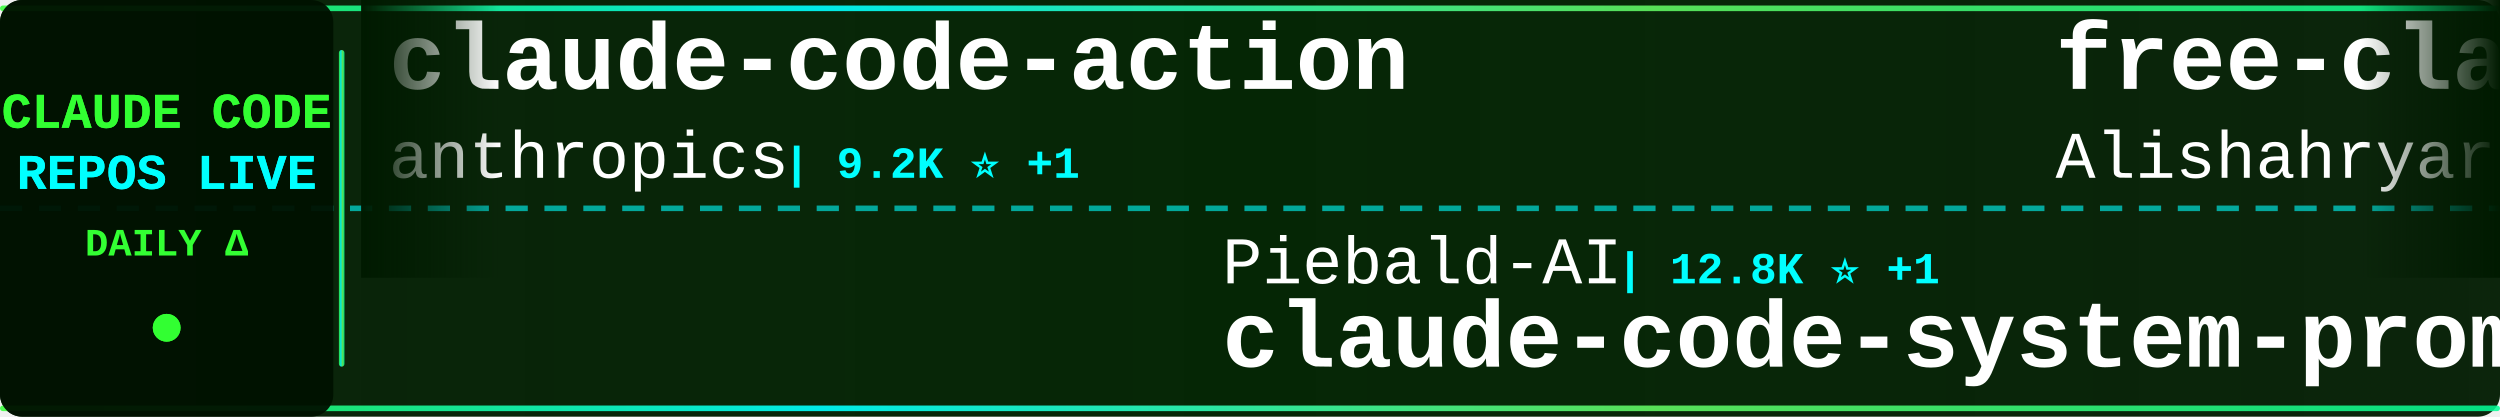
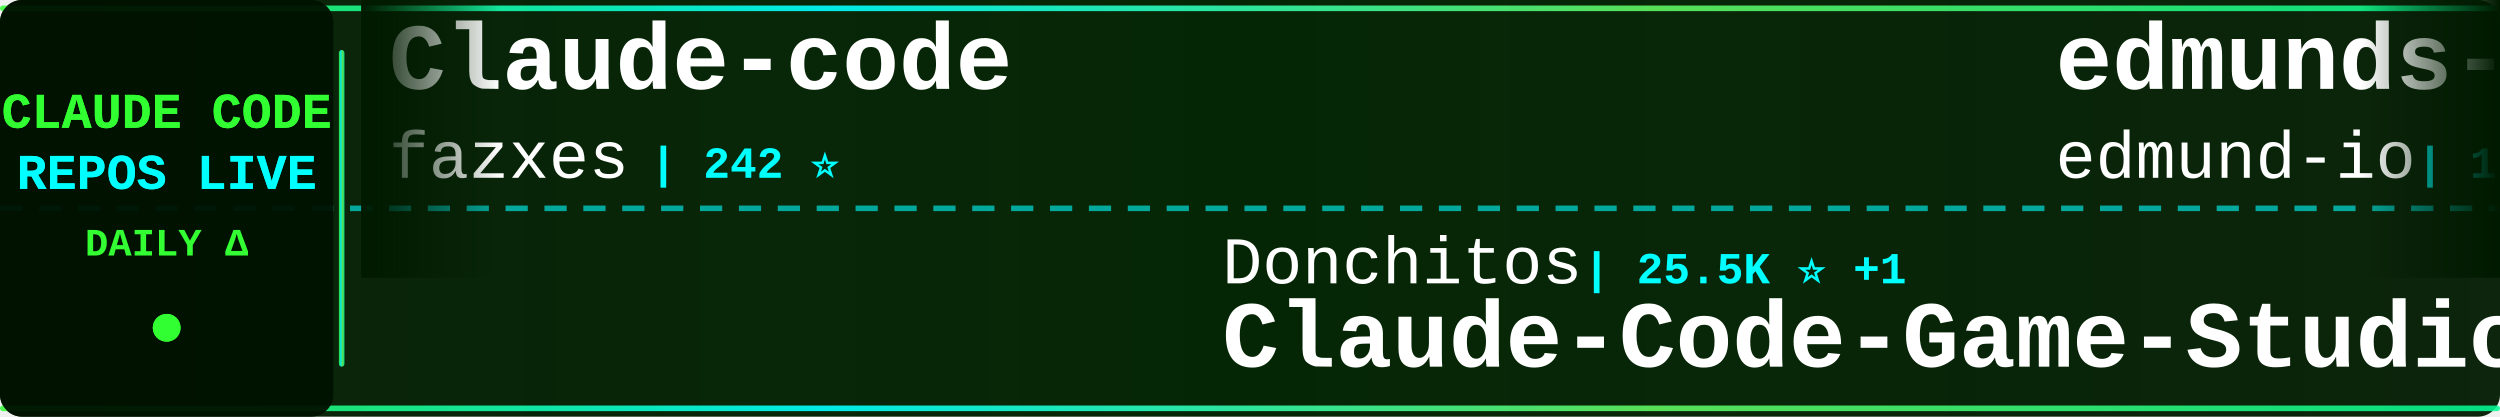
<svg xmlns="http://www.w3.org/2000/svg" width="900" height="150">
  <defs>
    <linearGradient id="tickerBg" x1="0%" y1="0%" x2="100%" y2="0%">
      <stop offset="0%" style="stop-color:#001a00;stop-opacity:0.95" />
      <stop offset="50%" style="stop-color:#002200;stop-opacity:0.98" />
      <stop offset="100%" style="stop-color:#001a00;stop-opacity:0.95" />
    </linearGradient>
    <linearGradient id="borderGrad" x1="0%" y1="0%" x2="100%" y2="0%">
      <stop offset="0%" style="stop-color:#33ff33;stop-opacity:0.85">
        <animate attributeName="stop-opacity" values="0.85;1;0.85" dur="2s" repeatCount="indefinite" />
      </stop>
      <stop offset="33%" style="stop-color:#00ffff;stop-opacity:0.9">
        <animate attributeName="stop-opacity" values="0.9;1;0.9" dur="2.2s" repeatCount="indefinite" />
      </stop>
      <stop offset="66%" style="stop-color:#66ff66;stop-opacity:0.85">
        <animate attributeName="stop-opacity" values="0.85;1;0.85" dur="1.8s" repeatCount="indefinite" />
      </stop>
      <stop offset="100%" style="stop-color:#00ff99;stop-opacity:0.85">
        <animate attributeName="stop-opacity" values="0.85;1;0.85" dur="2s" repeatCount="indefinite" />
      </stop>
    </linearGradient>
    <filter id="textGlow">
      <feGaussianBlur stdDeviation="0.1" result="coloredBlur" />
      <feMerge>
        <feMergeNode in="coloredBlur" />
        <feMergeNode in="SourceGraphic" />
      </feMerge>
    </filter>
    <filter id="metricGlow">
      <feGaussianBlur stdDeviation="0.2" result="coloredBlur" />
      <feMerge>
        <feMergeNode in="coloredBlur" />
        <feMergeNode in="SourceGraphic" />
      </feMerge>
    </filter>
    <linearGradient id="leftFade" x1="0%" y1="0%" x2="100%" y2="0%">
      <stop offset="0%" style="stop-color:#001a00;stop-opacity:1" />
      <stop offset="100%" style="stop-color:#001a00;stop-opacity:0" />
    </linearGradient>
    <linearGradient id="rightFade" x1="0%" y1="0%" x2="100%" y2="0%">
      <stop offset="0%" style="stop-color:#001a00;stop-opacity:0" />
      <stop offset="100%" style="stop-color:#001a00;stop-opacity:1" />
    </linearGradient>
  </defs>
  <rect width="900" height="150" fill="url(#tickerBg)" rx="8" />
  <rect x="0" y="2" width="900" height="2" fill="url(#borderGrad)" rx="1" />
  <rect x="0" y="146" width="900" height="2" fill="url(#borderGrad)" rx="1" />
  <line x1="0" y1="75" x2="900" y2="75" stroke="#00ffff" stroke-width="2" stroke-dasharray="8 6" opacity="0.6" />
  <rect x="0" y="0" width="120" height="150" fill="#001100" opacity="0.95" rx="8" />
  <text x="60" y="46" font-family="'Courier New', monospace" font-size="18" font-weight="bold" fill="#33ff33" text-anchor="middle" filter="url(#textGlow)">
    CLAUDE CODE
  </text>
  <text x="60" y="68" font-family="'Courier New', monospace" font-size="18" font-weight="bold" fill="#00ffff" text-anchor="middle" filter="url(#textGlow)">
    REPOS LIVE
  </text>
  <text x="60" y="92" font-family="'Courier New', monospace" font-size="14" font-weight="bold" fill="#33ff33" text-anchor="middle">
    DAILY Δ
  </text>
  <circle cx="60" cy="118" r="5" fill="#33ff33" filter="url(#metricGlow)">
    <animate attributeName="r" values="4;6;4" dur="1.5s" repeatCount="indefinite" />
    <animate attributeName="opacity" values="0.6;1;0.6" dur="1.5s" repeatCount="indefinite" />
  </circle>
  <rect x="122" y="18" width="2" height="114" fill="url(#borderGrad)" rx="1" />
  <clipPath id="tickerClip">
    <rect x="130" y="0" width="770" height="150" />
  </clipPath>
  <g clip-path="url(#tickerClip)">
    <g id="tickerItems">
      <animateTransform attributeName="transform" attributeType="XML" type="translate" from="0 0" to="-3000 0" dur="54s" repeatCount="indefinite" />
      <g transform="translate(0, 0)">
-         <text x="140" y="32" font-family="'Courier New', monospace" font-size="34" font-weight="bold" fill="#ffffff">claude-code-action</text>
-         <text x="140" y="64" font-family="'Courier New', monospace" font-size="24" font-weight="normal" fill="#ffffff" opacity="1.0">anthropics</text>
-         <text x="282" y="64" font-family="'Courier New', monospace" font-size="16" font-weight="bold" fill="#00ffff"> | 9.2K ⭐ +1</text>
+         <text x="140" y="32" font-family="'Courier New', monospace" font-size="34" font-weight="bold" fill="#ffffff">Claude-code</text>
+         <text x="140" y="64" font-family="'Courier New', monospace" font-size="24" font-weight="normal" fill="#ffffff" opacity="1.0">fazxes</text>
+         <text x="234" y="64" font-family="'Courier New', monospace" font-size="16" font-weight="bold" fill="#00ffff"> | 242 ⭐</text>
      </g>
      <g transform="translate(300, 0)">
-         <text x="140" y="102" font-family="'Courier New', monospace" font-size="24" font-weight="normal" fill="#ffffff" opacity="1.0">Piebald-AI</text>
-         <text x="282" y="102" font-family="'Courier New', monospace" font-size="16" font-weight="bold" fill="#00ffff"> | 12.8K ⭐ +1</text>
-         <text x="140" y="132" font-family="'Courier New', monospace" font-size="34" font-weight="bold" fill="#ffffff">claude-code-system-promp...</text>
+         <text x="140" y="102" font-family="'Courier New', monospace" font-size="24" font-weight="normal" fill="#ffffff" opacity="1.0">Donchitos</text>
+         <text x="270" y="102" font-family="'Courier New', monospace" font-size="16" font-weight="bold" fill="#00ffff"> | 25.5K ⭐ +1</text>
+         <text x="140" y="132" font-family="'Courier New', monospace" font-size="34" font-weight="bold" fill="#ffffff">Claude-Code-Game-Studios</text>
      </g>
      <g transform="translate(600, 0)">
-         <text x="140" y="32" font-family="'Courier New', monospace" font-size="34" font-weight="bold" fill="#ffffff">free-claude-code</text>
-         <text x="140" y="64" font-family="'Courier New', monospace" font-size="24" font-weight="normal" fill="#ffffff" opacity="1.0">Alishahryar1</text>
-         <text x="306" y="64" font-family="'Courier New', monospace" font-size="16" font-weight="bold" fill="#00ffff"> | 56.1K ⭐ +7</text>
+         <text x="140" y="32" font-family="'Courier New', monospace" font-size="34" font-weight="bold" fill="#ffffff">edmunds-claude-code</text>
+         <text x="140" y="64" font-family="'Courier New', monospace" font-size="24" font-weight="normal" fill="#ffffff" opacity="1.0">edmund-io</text>
+         <text x="270" y="64" font-family="'Courier New', monospace" font-size="16" font-weight="bold" fill="#00ffff"> | 1.5K ⭐</text>
      </g>
      <g transform="translate(900, 0)">
-         <text x="140" y="102" font-family="'Courier New', monospace" font-size="24" font-weight="normal" fill="#ffffff" opacity="1.0">SeemSeam</text>
-         <text x="258" y="102" font-family="'Courier New', monospace" font-size="16" font-weight="bold" fill="#00ffff"> | 3.5K ⭐</text>
-         <text x="140" y="132" font-family="'Courier New', monospace" font-size="34" font-weight="bold" fill="#ffffff">claude_codex_bridge</text>
+         <text x="140" y="102" font-family="'Courier New', monospace" font-size="24" font-weight="normal" fill="#ffffff" opacity="1.0">ykdojo</text>
+         <text x="234" y="102" font-family="'Courier New', monospace" font-size="16" font-weight="bold" fill="#00ffff"> | 10.2K ⭐</text>
+         <text x="140" y="132" font-family="'Courier New', monospace" font-size="34" font-weight="bold" fill="#ffffff">claude-code-tips</text>
      </g>
      <g transform="translate(1200, 0)">
-         <text x="140" y="32" font-family="'Courier New', monospace" font-size="34" font-weight="bold" fill="#ffffff">Claude-Code-Game-Studios</text>
-         <text x="140" y="64" font-family="'Courier New', monospace" font-size="24" font-weight="normal" fill="#ffffff" opacity="1.0">Donchitos</text>
-         <text x="270" y="64" font-family="'Courier New', monospace" font-size="16" font-weight="bold" fill="#00ffff"> | 25.5K ⭐ +2</text>
+         <text x="140" y="32" font-family="'Courier New', monospace" font-size="34" font-weight="bold" fill="#ffffff">claude-code-book</text>
+         <text x="140" y="64" font-family="'Courier New', monospace" font-size="24" font-weight="normal" fill="#ffffff" opacity="1.0">lintsinghua</text>
+         <text x="294" y="64" font-family="'Courier New', monospace" font-size="16" font-weight="bold" fill="#00ffff"> | 4.3K ⭐</text>
      </g>
      <g transform="translate(1500, 0)">
-         <text x="140" y="102" font-family="'Courier New', monospace" font-size="24" font-weight="normal" fill="#ffffff" opacity="1.0">1rgs</text>
-         <text x="210" y="102" font-family="'Courier New', monospace" font-size="16" font-weight="bold" fill="#00ffff"> | 3.8K ⭐</text>
-         <text x="140" y="132" font-family="'Courier New', monospace" font-size="34" font-weight="bold" fill="#ffffff">claude-code-proxy</text>
+         <text x="140" y="102" font-family="'Courier New', monospace" font-size="24" font-weight="normal" fill="#ffffff" opacity="1.0">diet103</text>
+         <text x="246" y="102" font-family="'Courier New', monospace" font-size="16" font-weight="bold" fill="#00ffff"> | 10.0K ⭐</text>
+         <text x="140" y="132" font-family="'Courier New', monospace" font-size="34" font-weight="bold" fill="#ffffff">claude-code-infrastructu...</text>
      </g>
      <g transform="translate(1800, 0)">
-         <text x="140" y="32" font-family="'Courier New', monospace" font-size="34" font-weight="bold" fill="#ffffff">Auto-claude-code-researc...</text>
-         <text x="140" y="64" font-family="'Courier New', monospace" font-size="24" font-weight="normal" fill="#ffffff" opacity="1.0">wanshuiyin</text>
-         <text x="282" y="64" font-family="'Courier New', monospace" font-size="16" font-weight="bold" fill="#00ffff"> | 16.7K ⭐ +1</text>
+         <text x="140" y="32" font-family="'Courier New', monospace" font-size="34" font-weight="bold" fill="#ffffff">awesome-claude-code-plug...</text>
+         <text x="140" y="64" font-family="'Courier New', monospace" font-size="24" font-weight="normal" fill="#ffffff" opacity="1.0">ccplugins</text>
+         <text x="270" y="64" font-family="'Courier New', monospace" font-size="16" font-weight="bold" fill="#00ffff"> | 954 ⭐</text>
      </g>
      <g transform="translate(2100, 0)">
-         <text x="140" y="102" font-family="'Courier New', monospace" font-size="24" font-weight="normal" fill="#ffffff" opacity="1.0">VILA-Lab</text>
-         <text x="258" y="102" font-family="'Courier New', monospace" font-size="16" font-weight="bold" fill="#00ffff"> | 2.1K ⭐</text>
-         <text x="140" y="132" font-family="'Courier New', monospace" font-size="34" font-weight="bold" fill="#ffffff">Dive-into-Claude-Code</text>
+         <text x="140" y="102" font-family="'Courier New', monospace" font-size="24" font-weight="normal" fill="#ffffff" opacity="1.0">WorldFlowAI</text>
+         <text x="294" y="102" font-family="'Courier New', monospace" font-size="16" font-weight="bold" fill="#00ffff"> | 3.7K ⭐ +4</text>
+         <text x="140" y="132" font-family="'Courier New', monospace" font-size="34" font-weight="bold" fill="#ffffff">everything-claude-code</text>
      </g>
      <g transform="translate(2400, 0)">
-         <text x="140" y="32" font-family="'Courier New', monospace" font-size="34" font-weight="bold" fill="#ffffff">claude-code-spec-workflo...</text>
-         <text x="140" y="64" font-family="'Courier New', monospace" font-size="24" font-weight="normal" fill="#ffffff" opacity="1.0">Pimzino</text>
-         <text x="246" y="64" font-family="'Courier New', monospace" font-size="16" font-weight="bold" fill="#00ffff"> | 3.9K ⭐</text>
+         <text x="140" y="32" font-family="'Courier New', monospace" font-size="34" font-weight="bold" fill="#ffffff">my-claude-code-setup</text>
+         <text x="140" y="64" font-family="'Courier New', monospace" font-size="24" font-weight="normal" fill="#ffffff" opacity="1.0">centminmod</text>
+         <text x="282" y="64" font-family="'Courier New', monospace" font-size="16" font-weight="bold" fill="#00ffff"> | 2.6K ⭐</text>
      </g>
      <g transform="translate(2700, 0)">
-         <text x="140" y="102" font-family="'Courier New', monospace" font-size="24" font-weight="normal" fill="#ffffff" opacity="1.0">overwirehq</text>
-         <text x="282" y="102" font-family="'Courier New', monospace" font-size="16" font-weight="bold" fill="#00ffff"> | 2.8K ⭐</text>
-         <text x="140" y="132" font-family="'Courier New', monospace" font-size="34" font-weight="bold" fill="#ffffff">claude-code-telegram</text>
+         <text x="140" y="102" font-family="'Courier New', monospace" font-size="24" font-weight="normal" fill="#ffffff" opacity="1.0">Yeachan-Heo</text>
+         <text x="294" y="102" font-family="'Courier New', monospace" font-size="16" font-weight="bold" fill="#00ffff"> | 39.4K ⭐ +3</text>
+         <text x="140" y="132" font-family="'Courier New', monospace" font-size="34" font-weight="bold" fill="#ffffff">oh-my-claudecode</text>
      </g>
      <g transform="translate(3000, 0)">
-         <text x="140" y="32" font-family="'Courier New', monospace" font-size="34" font-weight="bold" fill="#ffffff">claude-code-action</text>
-         <text x="140" y="64" font-family="'Courier New', monospace" font-size="24" font-weight="normal" fill="#ffffff" opacity="1.0">anthropics</text>
-         <text x="282" y="64" font-family="'Courier New', monospace" font-size="16" font-weight="bold" fill="#00ffff"> | 9.2K ⭐ +1</text>
+         <text x="140" y="32" font-family="'Courier New', monospace" font-size="34" font-weight="bold" fill="#ffffff">Claude-code</text>
+         <text x="140" y="64" font-family="'Courier New', monospace" font-size="24" font-weight="normal" fill="#ffffff" opacity="1.0">fazxes</text>
+         <text x="234" y="64" font-family="'Courier New', monospace" font-size="16" font-weight="bold" fill="#00ffff"> | 242 ⭐</text>
      </g>
      <g transform="translate(3300, 0)">
-         <text x="140" y="102" font-family="'Courier New', monospace" font-size="24" font-weight="normal" fill="#ffffff" opacity="1.0">Piebald-AI</text>
-         <text x="282" y="102" font-family="'Courier New', monospace" font-size="16" font-weight="bold" fill="#00ffff"> | 12.8K ⭐ +1</text>
-         <text x="140" y="132" font-family="'Courier New', monospace" font-size="34" font-weight="bold" fill="#ffffff">claude-code-system-promp...</text>
+         <text x="140" y="102" font-family="'Courier New', monospace" font-size="24" font-weight="normal" fill="#ffffff" opacity="1.0">Donchitos</text>
+         <text x="270" y="102" font-family="'Courier New', monospace" font-size="16" font-weight="bold" fill="#00ffff"> | 25.5K ⭐ +1</text>
+         <text x="140" y="132" font-family="'Courier New', monospace" font-size="34" font-weight="bold" fill="#ffffff">Claude-Code-Game-Studios</text>
      </g>
      <g transform="translate(3600, 0)">
-         <text x="140" y="32" font-family="'Courier New', monospace" font-size="34" font-weight="bold" fill="#ffffff">free-claude-code</text>
-         <text x="140" y="64" font-family="'Courier New', monospace" font-size="24" font-weight="normal" fill="#ffffff" opacity="1.0">Alishahryar1</text>
-         <text x="306" y="64" font-family="'Courier New', monospace" font-size="16" font-weight="bold" fill="#00ffff"> | 56.1K ⭐ +7</text>
+         <text x="140" y="32" font-family="'Courier New', monospace" font-size="34" font-weight="bold" fill="#ffffff">edmunds-claude-code</text>
+         <text x="140" y="64" font-family="'Courier New', monospace" font-size="24" font-weight="normal" fill="#ffffff" opacity="1.0">edmund-io</text>
+         <text x="270" y="64" font-family="'Courier New', monospace" font-size="16" font-weight="bold" fill="#00ffff"> | 1.5K ⭐</text>
      </g>
      <g transform="translate(3900, 0)">
-         <text x="140" y="102" font-family="'Courier New', monospace" font-size="24" font-weight="normal" fill="#ffffff" opacity="1.0">SeemSeam</text>
-         <text x="258" y="102" font-family="'Courier New', monospace" font-size="16" font-weight="bold" fill="#00ffff"> | 3.5K ⭐</text>
-         <text x="140" y="132" font-family="'Courier New', monospace" font-size="34" font-weight="bold" fill="#ffffff">claude_codex_bridge</text>
+         <text x="140" y="102" font-family="'Courier New', monospace" font-size="24" font-weight="normal" fill="#ffffff" opacity="1.0">ykdojo</text>
+         <text x="234" y="102" font-family="'Courier New', monospace" font-size="16" font-weight="bold" fill="#00ffff"> | 10.2K ⭐</text>
+         <text x="140" y="132" font-family="'Courier New', monospace" font-size="34" font-weight="bold" fill="#ffffff">claude-code-tips</text>
      </g>
    </g>
  </g>
  <rect x="130" y="0" width="50" height="100" fill="url(#leftFade)" />
  <rect x="850" y="0" width="50" height="100" fill="url(#rightFade)" />
</svg>
